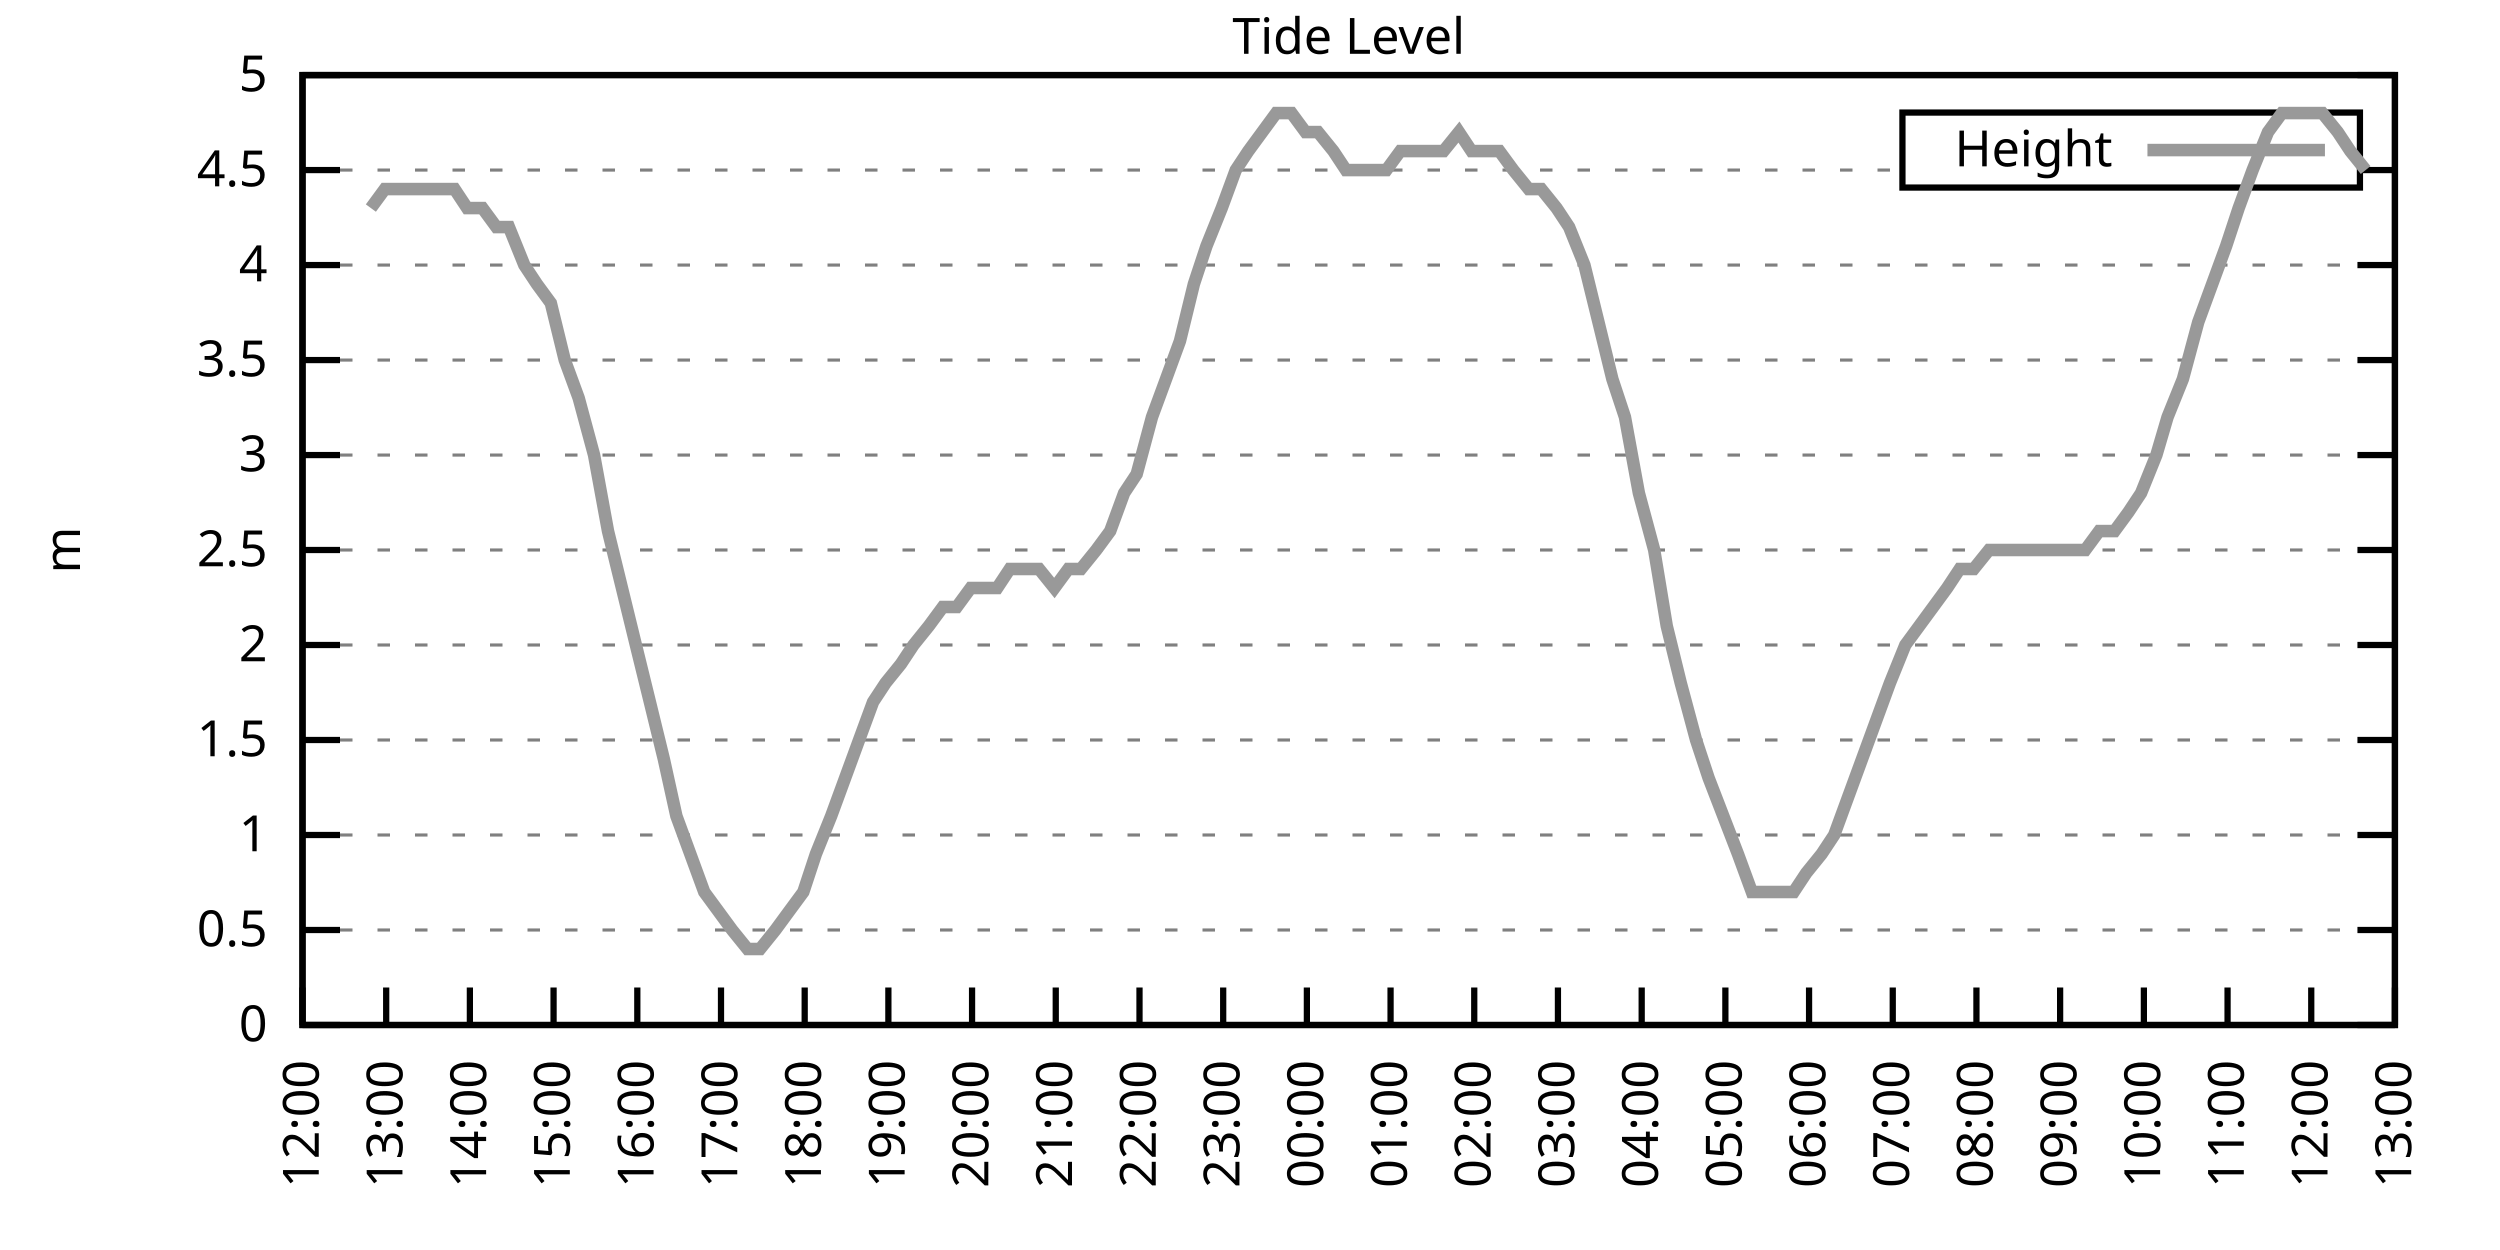
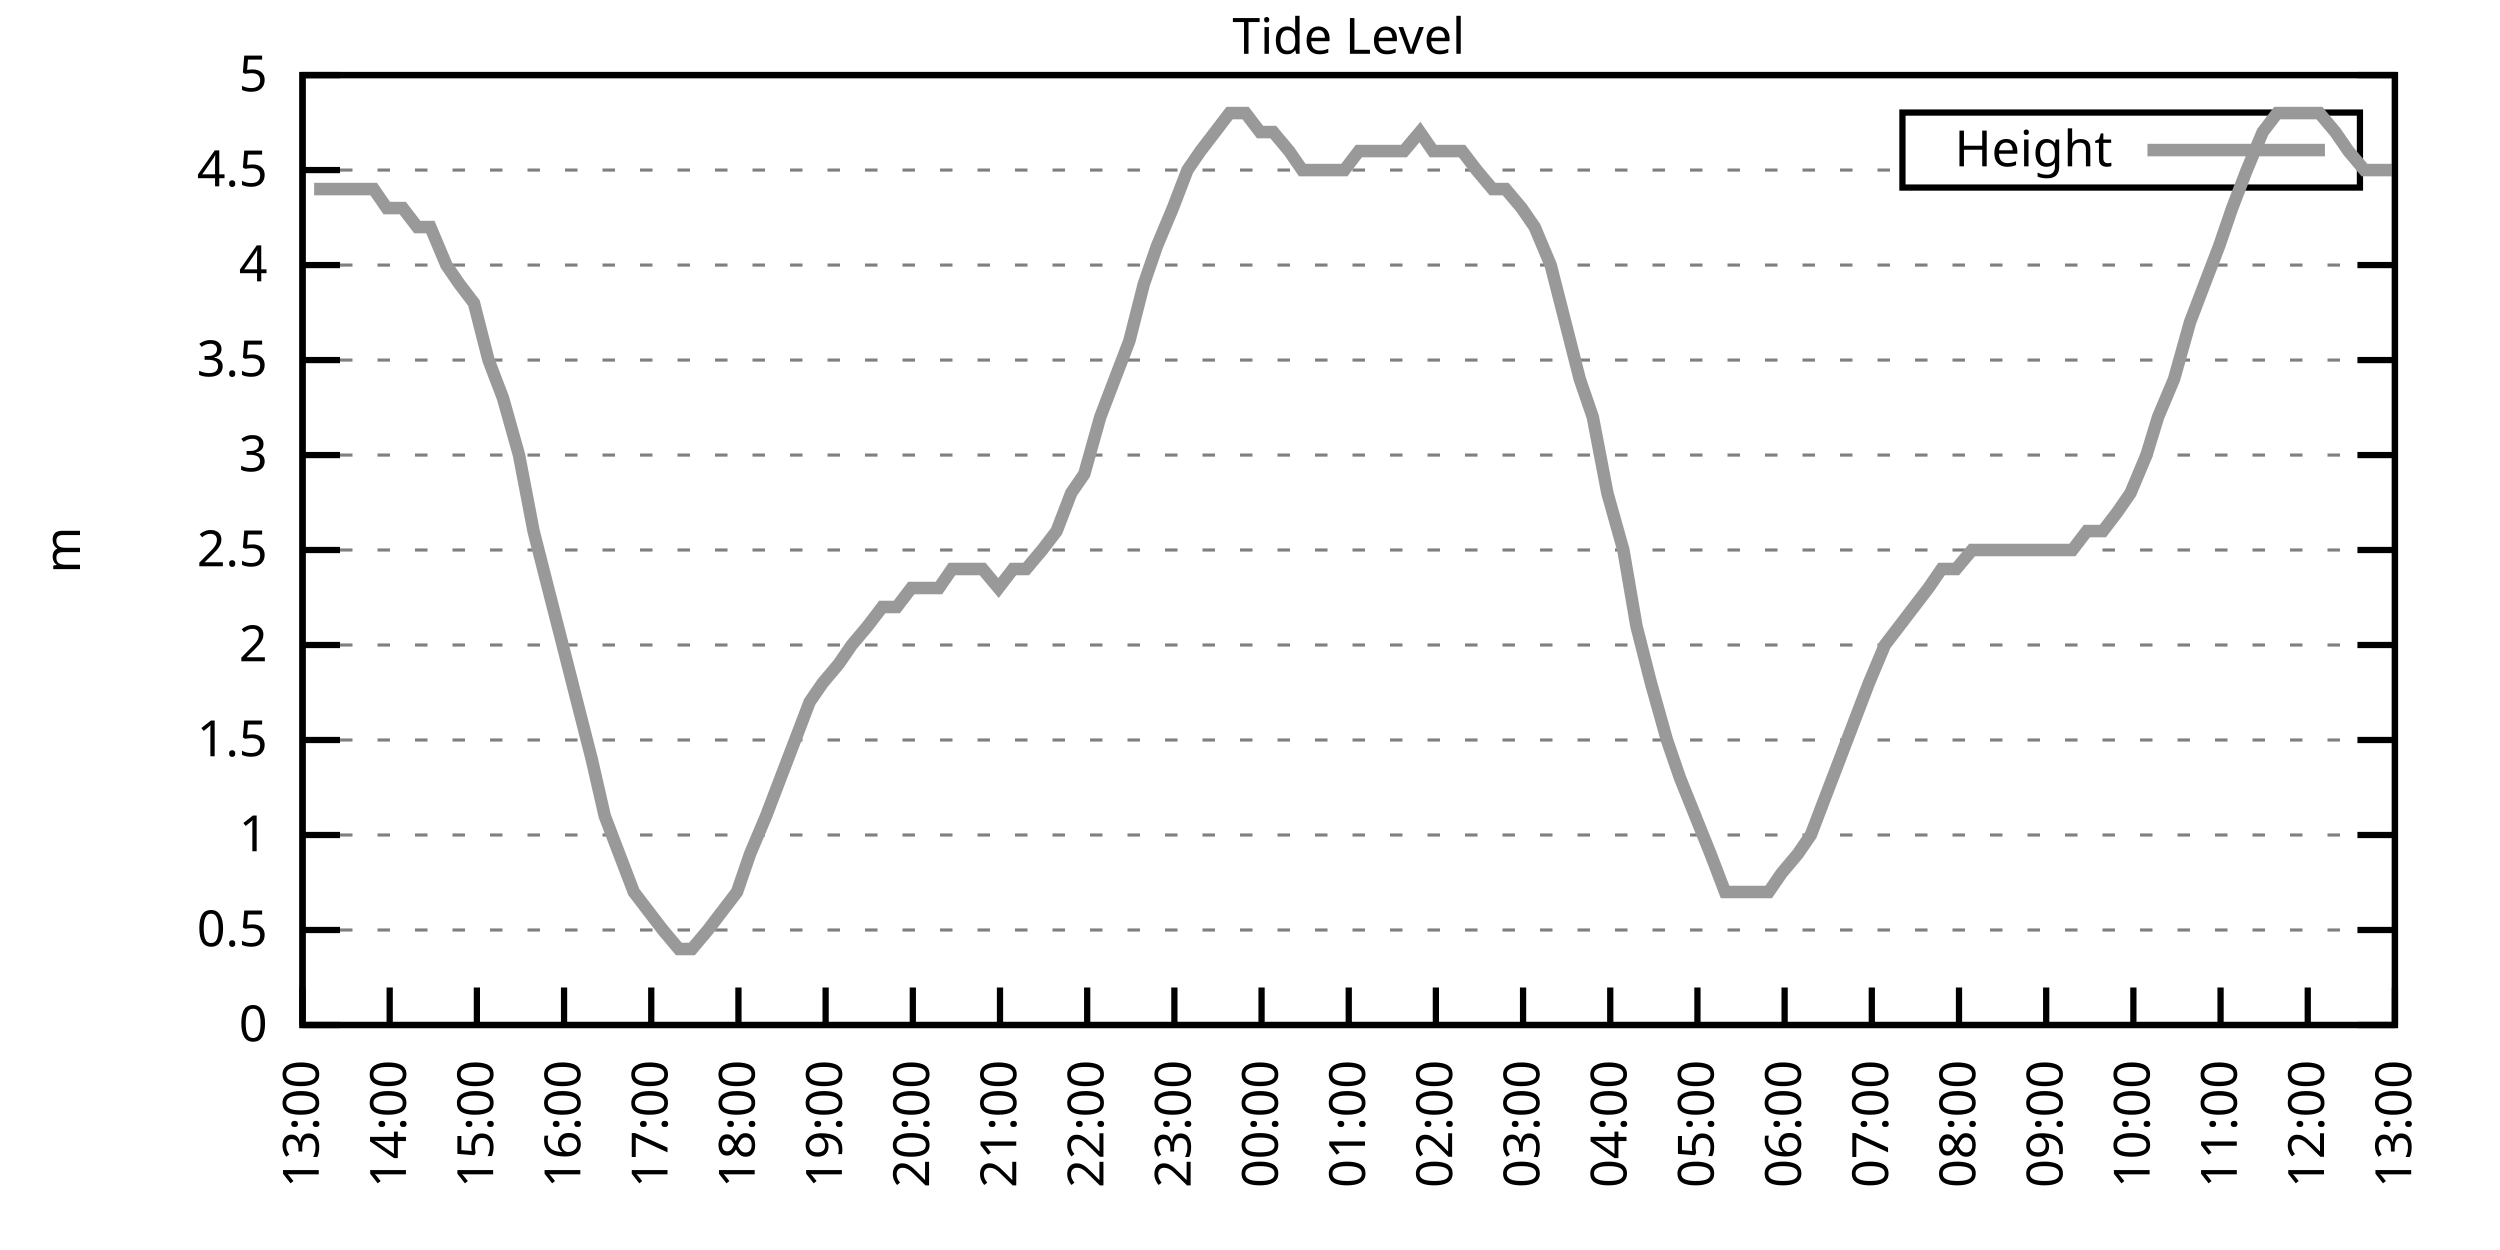
<svg xmlns="http://www.w3.org/2000/svg" xmlns:xlink="http://www.w3.org/1999/xlink" width="400" height="200" viewBox="0 0 400 200">
  <g id="gnuplot_canvas">
    <rect x="0" y="0" width="400" height="200" fill="none" />
    <defs>
      <circle id="gpDot" r="0.5" stroke-width="0.5" stroke="currentColor" />
      <path id="gpPt0" stroke-width="0.333" stroke="currentColor" d="M-1,0 h2 M0,-1 v2" />
      <path id="gpPt1" stroke-width="0.333" stroke="currentColor" d="M-1,-1 L1,1 M1,-1 L-1,1" />
      <path id="gpPt2" stroke-width="0.333" stroke="currentColor" d="M-1,0 L1,0 M0,-1 L0,1 M-1,-1 L1,1 M-1,1 L1,-1" />
      <rect id="gpPt3" stroke-width="0.333" stroke="currentColor" x="-1" y="-1" width="2" height="2" />
      <rect id="gpPt4" stroke-width="0.333" stroke="currentColor" fill="currentColor" x="-1" y="-1" width="2" height="2" />
      <circle id="gpPt5" stroke-width="0.333" stroke="currentColor" cx="0" cy="0" r="1" />
      <use xlink:href="#gpPt5" id="gpPt6" fill="currentColor" stroke="none" />
      <path id="gpPt7" stroke-width="0.333" stroke="currentColor" d="M0,-1.33 L-1.33,0.67 L1.33,0.67 z" />
      <use xlink:href="#gpPt7" id="gpPt8" fill="currentColor" stroke="none" />
      <use xlink:href="#gpPt7" id="gpPt9" stroke="currentColor" transform="rotate(180)" />
      <use xlink:href="#gpPt9" id="gpPt10" fill="currentColor" stroke="none" />
      <use xlink:href="#gpPt3" id="gpPt11" stroke="currentColor" transform="rotate(45)" />
      <use xlink:href="#gpPt11" id="gpPt12" fill="currentColor" stroke="none" />
      <path id="gpPt13" stroke-width="0.333" stroke="currentColor" d="M0,1.330 L1.265,0.411 L0.782,-1.067 L-0.782,-1.076 L-1.265,0.411 z" />
      <use xlink:href="#gpPt13" id="gpPt14" fill="currentColor" stroke="none" />
      <filter id="textbox" filterUnits="objectBoundingBox" x="0" y="0" height="1" width="1">
        <feFlood flood-color="white" flood-opacity="1" result="bgnd" />
        <feComposite in="SourceGraphic" in2="bgnd" operator="atop" />
      </filter>
      <filter id="greybox" filterUnits="objectBoundingBox" x="0" y="0" height="1" width="1">
        <feFlood flood-color="lightgrey" flood-opacity="1" result="grey" />
        <feComposite in="SourceGraphic" in2="grey" operator="atop" />
      </filter>
    </defs>
    <g fill="none" color="white" stroke="currentColor" stroke-width="1.00" stroke-linecap="butt" stroke-linejoin="miter">
</g>
    <g fill="none" color="black" stroke="currentColor" stroke-width="1.00" stroke-linecap="butt" stroke-linejoin="miter">
      <g stroke="none" shape-rendering="crispEdges">
        <polygon fill="rgb(255, 255, 255)" points="48.40,164.00 383.18,164.00 383.18,12.02 48.40,12.02 " />
      </g>
    </g>
    <g fill="none" color="black" stroke="currentColor" stroke-width="1.00" stroke-linecap="butt" stroke-linejoin="miter">
</g>
    <g fill="none" color="black" stroke="black" stroke-width="0.50" stroke-linecap="butt" stroke-linejoin="miter">
</g>
    <g fill="none" color="gray" stroke="currentColor" stroke-width="0.50" stroke-linecap="butt" stroke-linejoin="miter">
      <path stroke="gray" stroke-dasharray="2,4" class="gridline" d="M48.40,164.00 L383.19,164.00  " />
    </g>
    <g fill="none" color="gray" stroke="gray" stroke-width="1.00" stroke-linecap="butt" stroke-linejoin="miter">
</g>
    <g fill="none" color="black" stroke="currentColor" stroke-width="1.00" stroke-linecap="butt" stroke-linejoin="miter">
      <path stroke="black" d="M48.40,164.00 L54.40,164.00 M383.19,164.00 L377.19,164.00  " />
      <g transform="translate(42.80,166.60)" stroke="none" fill="black" font-family="Sans" font-size="8.00" text-anchor="end">
        <text>
          <tspan font-family="Sans"> 0</tspan>
        </text>
      </g>
    </g>
    <g fill="none" color="black" stroke="currentColor" stroke-width="1.00" stroke-linecap="butt" stroke-linejoin="miter">
</g>
    <g fill="none" color="black" stroke="black" stroke-width="0.50" stroke-linecap="butt" stroke-linejoin="miter">
</g>
    <g fill="none" color="gray" stroke="currentColor" stroke-width="0.50" stroke-linecap="butt" stroke-linejoin="miter">
      <path stroke="gray" stroke-dasharray="2,4" class="gridline" d="M48.40,148.80 L383.19,148.80  " />
    </g>
    <g fill="none" color="gray" stroke="gray" stroke-width="1.00" stroke-linecap="butt" stroke-linejoin="miter">
</g>
    <g fill="none" color="black" stroke="currentColor" stroke-width="1.00" stroke-linecap="butt" stroke-linejoin="miter">
      <path stroke="black" d="M48.40,148.80 L54.40,148.80 M383.19,148.80 L377.19,148.80  " />
      <g transform="translate(42.80,151.40)" stroke="none" fill="black" font-family="Sans" font-size="8.00" text-anchor="end">
        <text>
          <tspan font-family="Sans"> 0.5</tspan>
        </text>
      </g>
    </g>
    <g fill="none" color="black" stroke="currentColor" stroke-width="1.00" stroke-linecap="butt" stroke-linejoin="miter">
</g>
    <g fill="none" color="black" stroke="black" stroke-width="0.50" stroke-linecap="butt" stroke-linejoin="miter">
</g>
    <g fill="none" color="gray" stroke="currentColor" stroke-width="0.50" stroke-linecap="butt" stroke-linejoin="miter">
      <path stroke="gray" stroke-dasharray="2,4" class="gridline" d="M48.40,133.60 L383.19,133.60  " />
    </g>
    <g fill="none" color="gray" stroke="gray" stroke-width="1.00" stroke-linecap="butt" stroke-linejoin="miter">
</g>
    <g fill="none" color="black" stroke="currentColor" stroke-width="1.00" stroke-linecap="butt" stroke-linejoin="miter">
      <path stroke="black" d="M48.40,133.60 L54.40,133.60 M383.19,133.60 L377.19,133.60  " />
      <g transform="translate(42.80,136.20)" stroke="none" fill="black" font-family="Sans" font-size="8.00" text-anchor="end">
        <text>
          <tspan font-family="Sans"> 1</tspan>
        </text>
      </g>
    </g>
    <g fill="none" color="black" stroke="currentColor" stroke-width="1.00" stroke-linecap="butt" stroke-linejoin="miter">
</g>
    <g fill="none" color="black" stroke="black" stroke-width="0.50" stroke-linecap="butt" stroke-linejoin="miter">
</g>
    <g fill="none" color="gray" stroke="currentColor" stroke-width="0.50" stroke-linecap="butt" stroke-linejoin="miter">
      <path stroke="gray" stroke-dasharray="2,4" class="gridline" d="M48.40,118.40 L383.19,118.40  " />
    </g>
    <g fill="none" color="gray" stroke="gray" stroke-width="1.00" stroke-linecap="butt" stroke-linejoin="miter">
</g>
    <g fill="none" color="black" stroke="currentColor" stroke-width="1.00" stroke-linecap="butt" stroke-linejoin="miter">
      <path stroke="black" d="M48.40,118.40 L54.40,118.40 M383.19,118.40 L377.19,118.40  " />
      <g transform="translate(42.80,121.00)" stroke="none" fill="black" font-family="Sans" font-size="8.00" text-anchor="end">
        <text>
          <tspan font-family="Sans"> 1.5</tspan>
        </text>
      </g>
    </g>
    <g fill="none" color="black" stroke="currentColor" stroke-width="1.00" stroke-linecap="butt" stroke-linejoin="miter">
</g>
    <g fill="none" color="black" stroke="black" stroke-width="0.50" stroke-linecap="butt" stroke-linejoin="miter">
</g>
    <g fill="none" color="gray" stroke="currentColor" stroke-width="0.50" stroke-linecap="butt" stroke-linejoin="miter">
      <path stroke="gray" stroke-dasharray="2,4" class="gridline" d="M48.40,103.20 L383.19,103.20  " />
    </g>
    <g fill="none" color="gray" stroke="gray" stroke-width="1.00" stroke-linecap="butt" stroke-linejoin="miter">
</g>
    <g fill="none" color="black" stroke="currentColor" stroke-width="1.00" stroke-linecap="butt" stroke-linejoin="miter">
      <path stroke="black" d="M48.40,103.20 L54.40,103.20 M383.19,103.20 L377.19,103.20  " />
      <g transform="translate(42.80,105.80)" stroke="none" fill="black" font-family="Sans" font-size="8.00" text-anchor="end">
        <text>
          <tspan font-family="Sans"> 2</tspan>
        </text>
      </g>
    </g>
    <g fill="none" color="black" stroke="currentColor" stroke-width="1.00" stroke-linecap="butt" stroke-linejoin="miter">
</g>
    <g fill="none" color="black" stroke="black" stroke-width="0.50" stroke-linecap="butt" stroke-linejoin="miter">
</g>
    <g fill="none" color="gray" stroke="currentColor" stroke-width="0.50" stroke-linecap="butt" stroke-linejoin="miter">
      <path stroke="gray" stroke-dasharray="2,4" class="gridline" d="M48.40,88.00 L383.19,88.00  " />
    </g>
    <g fill="none" color="gray" stroke="gray" stroke-width="1.00" stroke-linecap="butt" stroke-linejoin="miter">
</g>
    <g fill="none" color="black" stroke="currentColor" stroke-width="1.00" stroke-linecap="butt" stroke-linejoin="miter">
      <path stroke="black" d="M48.40,88.00 L54.40,88.00 M383.19,88.00 L377.19,88.00  " />
      <g transform="translate(42.80,90.60)" stroke="none" fill="black" font-family="Sans" font-size="8.00" text-anchor="end">
        <text>
          <tspan font-family="Sans"> 2.5</tspan>
        </text>
      </g>
    </g>
    <g fill="none" color="black" stroke="currentColor" stroke-width="1.00" stroke-linecap="butt" stroke-linejoin="miter">
</g>
    <g fill="none" color="black" stroke="black" stroke-width="0.50" stroke-linecap="butt" stroke-linejoin="miter">
</g>
    <g fill="none" color="gray" stroke="currentColor" stroke-width="0.50" stroke-linecap="butt" stroke-linejoin="miter">
      <path stroke="gray" stroke-dasharray="2,4" class="gridline" d="M48.40,72.81 L383.19,72.81  " />
    </g>
    <g fill="none" color="gray" stroke="gray" stroke-width="1.00" stroke-linecap="butt" stroke-linejoin="miter">
</g>
    <g fill="none" color="black" stroke="currentColor" stroke-width="1.00" stroke-linecap="butt" stroke-linejoin="miter">
      <path stroke="black" d="M48.40,72.81 L54.40,72.81 M383.19,72.81 L377.19,72.81  " />
      <g transform="translate(42.80,75.41)" stroke="none" fill="black" font-family="Sans" font-size="8.00" text-anchor="end">
        <text>
          <tspan font-family="Sans"> 3</tspan>
        </text>
      </g>
    </g>
    <g fill="none" color="black" stroke="currentColor" stroke-width="1.00" stroke-linecap="butt" stroke-linejoin="miter">
</g>
    <g fill="none" color="black" stroke="black" stroke-width="0.50" stroke-linecap="butt" stroke-linejoin="miter">
</g>
    <g fill="none" color="gray" stroke="currentColor" stroke-width="0.50" stroke-linecap="butt" stroke-linejoin="miter">
      <path stroke="gray" stroke-dasharray="2,4" class="gridline" d="M48.40,57.61 L383.19,57.61  " />
    </g>
    <g fill="none" color="gray" stroke="gray" stroke-width="1.00" stroke-linecap="butt" stroke-linejoin="miter">
</g>
    <g fill="none" color="black" stroke="currentColor" stroke-width="1.00" stroke-linecap="butt" stroke-linejoin="miter">
      <path stroke="black" d="M48.40,57.61 L54.40,57.61 M383.19,57.61 L377.19,57.61  " />
      <g transform="translate(42.80,60.21)" stroke="none" fill="black" font-family="Sans" font-size="8.00" text-anchor="end">
        <text>
          <tspan font-family="Sans"> 3.5</tspan>
        </text>
      </g>
    </g>
    <g fill="none" color="black" stroke="currentColor" stroke-width="1.00" stroke-linecap="butt" stroke-linejoin="miter">
</g>
    <g fill="none" color="black" stroke="black" stroke-width="0.50" stroke-linecap="butt" stroke-linejoin="miter">
</g>
    <g fill="none" color="gray" stroke="currentColor" stroke-width="0.50" stroke-linecap="butt" stroke-linejoin="miter">
      <path stroke="gray" stroke-dasharray="2,4" class="gridline" d="M48.40,42.41 L383.19,42.41  " />
    </g>
    <g fill="none" color="gray" stroke="gray" stroke-width="1.00" stroke-linecap="butt" stroke-linejoin="miter">
</g>
    <g fill="none" color="black" stroke="currentColor" stroke-width="1.00" stroke-linecap="butt" stroke-linejoin="miter">
      <path stroke="black" d="M48.40,42.41 L54.40,42.41 M383.19,42.41 L377.19,42.41  " />
      <g transform="translate(42.80,45.01)" stroke="none" fill="black" font-family="Sans" font-size="8.00" text-anchor="end">
        <text>
          <tspan font-family="Sans"> 4</tspan>
        </text>
      </g>
    </g>
    <g fill="none" color="black" stroke="currentColor" stroke-width="1.00" stroke-linecap="butt" stroke-linejoin="miter">
</g>
    <g fill="none" color="black" stroke="black" stroke-width="0.50" stroke-linecap="butt" stroke-linejoin="miter">
</g>
    <g fill="none" color="gray" stroke="currentColor" stroke-width="0.50" stroke-linecap="butt" stroke-linejoin="miter">
      <path stroke="gray" stroke-dasharray="2,4" class="gridline" d="M48.40,27.21 L304.39,27.21 M377.59,27.21 L383.19,27.21  " />
    </g>
    <g fill="none" color="gray" stroke="gray" stroke-width="1.00" stroke-linecap="butt" stroke-linejoin="miter">
</g>
    <g fill="none" color="black" stroke="currentColor" stroke-width="1.00" stroke-linecap="butt" stroke-linejoin="miter">
      <path stroke="black" d="M48.40,27.21 L54.40,27.21 M383.19,27.21 L377.19,27.21  " />
      <g transform="translate(42.80,29.81)" stroke="none" fill="black" font-family="Sans" font-size="8.00" text-anchor="end">
        <text>
          <tspan font-family="Sans"> 4.5</tspan>
        </text>
      </g>
    </g>
    <g fill="none" color="black" stroke="currentColor" stroke-width="1.00" stroke-linecap="butt" stroke-linejoin="miter">
</g>
    <g fill="none" color="black" stroke="black" stroke-width="0.50" stroke-linecap="butt" stroke-linejoin="miter">
</g>
    <g fill="none" color="gray" stroke="currentColor" stroke-width="0.50" stroke-linecap="butt" stroke-linejoin="miter">
      <path stroke="gray" stroke-dasharray="2,4" class="gridline" d="M48.40,12.01 L383.19,12.01  " />
    </g>
    <g fill="none" color="gray" stroke="gray" stroke-width="1.00" stroke-linecap="butt" stroke-linejoin="miter">
</g>
    <g fill="none" color="black" stroke="currentColor" stroke-width="1.00" stroke-linecap="butt" stroke-linejoin="miter">
      <path stroke="black" d="M48.40,12.01 L54.40,12.01 M383.19,12.01 L377.19,12.01  " />
      <g transform="translate(42.80,14.61)" stroke="none" fill="black" font-family="Sans" font-size="8.00" text-anchor="end">
        <text>
          <tspan font-family="Sans"> 5</tspan>
        </text>
      </g>
    </g>
    <g fill="none" color="black" stroke="currentColor" stroke-width="1.00" stroke-linecap="butt" stroke-linejoin="miter">
      <path stroke="black" d="M48.40,164.00 L48.40,158.00  " />
      <g transform="translate(51.00,169.60) rotate(270.00)" stroke="none" fill="black" font-family="Sans" font-size="8.00" text-anchor="end">
        <text>
-           <tspan font-family="Sans">12:00</tspan>
-         </text>
-       </g>
-     </g>
-     <g fill="none" color="black" stroke="currentColor" stroke-width="1.00" stroke-linecap="butt" stroke-linejoin="miter">
-       <path stroke="black" d="M61.79,164.00 L61.79,158.00  " />
-       <g transform="translate(64.39,169.60) rotate(270.00)" stroke="none" fill="black" font-family="Sans" font-size="8.00" text-anchor="end">
-         <text>
          <tspan font-family="Sans">13:00</tspan>
        </text>
      </g>
    </g>
    <g fill="none" color="black" stroke="currentColor" stroke-width="1.00" stroke-linecap="butt" stroke-linejoin="miter">
-       <path stroke="black" d="M75.18,164.00 L75.18,158.00  " />
-       <g transform="translate(77.78,169.60) rotate(270.00)" stroke="none" fill="black" font-family="Sans" font-size="8.00" text-anchor="end">
+       <path stroke="black" d="M62.35,164.00 L62.35,158.00  " />
+       <g transform="translate(64.95,169.60) rotate(270.00)" stroke="none" fill="black" font-family="Sans" font-size="8.00" text-anchor="end">
        <text>
          <tspan font-family="Sans">14:00</tspan>
        </text>
      </g>
    </g>
    <g fill="none" color="black" stroke="currentColor" stroke-width="1.00" stroke-linecap="butt" stroke-linejoin="miter">
-       <path stroke="black" d="M88.57,164.00 L88.57,158.00  " />
-       <g transform="translate(91.17,169.60) rotate(270.00)" stroke="none" fill="black" font-family="Sans" font-size="8.00" text-anchor="end">
+       <path stroke="black" d="M76.30,164.00 L76.30,158.00  " />
+       <g transform="translate(78.90,169.60) rotate(270.00)" stroke="none" fill="black" font-family="Sans" font-size="8.00" text-anchor="end">
        <text>
          <tspan font-family="Sans">15:00</tspan>
        </text>
      </g>
    </g>
    <g fill="none" color="black" stroke="currentColor" stroke-width="1.00" stroke-linecap="butt" stroke-linejoin="miter">
-       <path stroke="black" d="M101.97,164.00 L101.97,158.00  " />
-       <g transform="translate(104.57,169.60) rotate(270.00)" stroke="none" fill="black" font-family="Sans" font-size="8.00" text-anchor="end">
+       <path stroke="black" d="M90.25,164.00 L90.25,158.00  " />
+       <g transform="translate(92.85,169.60) rotate(270.00)" stroke="none" fill="black" font-family="Sans" font-size="8.00" text-anchor="end">
        <text>
          <tspan font-family="Sans">16:00</tspan>
        </text>
      </g>
    </g>
    <g fill="none" color="black" stroke="currentColor" stroke-width="1.00" stroke-linecap="butt" stroke-linejoin="miter">
-       <path stroke="black" d="M115.36,164.00 L115.36,158.00  " />
-       <g transform="translate(117.96,169.60) rotate(270.00)" stroke="none" fill="black" font-family="Sans" font-size="8.00" text-anchor="end">
+       <path stroke="black" d="M104.20,164.00 L104.20,158.00  " />
+       <g transform="translate(106.80,169.60) rotate(270.00)" stroke="none" fill="black" font-family="Sans" font-size="8.00" text-anchor="end">
        <text>
          <tspan font-family="Sans">17:00</tspan>
        </text>
      </g>
    </g>
    <g fill="none" color="black" stroke="currentColor" stroke-width="1.00" stroke-linecap="butt" stroke-linejoin="miter">
-       <path stroke="black" d="M128.75,164.00 L128.75,158.00  " />
-       <g transform="translate(131.35,169.60) rotate(270.00)" stroke="none" fill="black" font-family="Sans" font-size="8.00" text-anchor="end">
+       <path stroke="black" d="M118.15,164.00 L118.15,158.00  " />
+       <g transform="translate(120.75,169.60) rotate(270.00)" stroke="none" fill="black" font-family="Sans" font-size="8.00" text-anchor="end">
        <text>
          <tspan font-family="Sans">18:00</tspan>
        </text>
      </g>
    </g>
    <g fill="none" color="black" stroke="currentColor" stroke-width="1.00" stroke-linecap="butt" stroke-linejoin="miter">
-       <path stroke="black" d="M142.14,164.00 L142.14,158.00  " />
-       <g transform="translate(144.74,169.60) rotate(270.00)" stroke="none" fill="black" font-family="Sans" font-size="8.00" text-anchor="end">
+       <path stroke="black" d="M132.10,164.00 L132.10,158.00  " />
+       <g transform="translate(134.70,169.60) rotate(270.00)" stroke="none" fill="black" font-family="Sans" font-size="8.00" text-anchor="end">
        <text>
          <tspan font-family="Sans">19:00</tspan>
        </text>
      </g>
    </g>
    <g fill="none" color="black" stroke="currentColor" stroke-width="1.00" stroke-linecap="butt" stroke-linejoin="miter">
-       <path stroke="black" d="M155.53,164.00 L155.53,158.00  " />
-       <g transform="translate(158.13,169.60) rotate(270.00)" stroke="none" fill="black" font-family="Sans" font-size="8.00" text-anchor="end">
+       <path stroke="black" d="M146.05,164.00 L146.05,158.00  " />
+       <g transform="translate(148.65,169.60) rotate(270.00)" stroke="none" fill="black" font-family="Sans" font-size="8.00" text-anchor="end">
        <text>
          <tspan font-family="Sans">20:00</tspan>
        </text>
      </g>
    </g>
    <g fill="none" color="black" stroke="currentColor" stroke-width="1.00" stroke-linecap="butt" stroke-linejoin="miter">
-       <path stroke="black" d="M168.92,164.00 L168.92,158.00  " />
-       <g transform="translate(171.52,169.60) rotate(270.00)" stroke="none" fill="black" font-family="Sans" font-size="8.00" text-anchor="end">
+       <path stroke="black" d="M160.00,164.00 L160.00,158.00  " />
+       <g transform="translate(162.60,169.60) rotate(270.00)" stroke="none" fill="black" font-family="Sans" font-size="8.00" text-anchor="end">
        <text>
          <tspan font-family="Sans">21:00</tspan>
        </text>
      </g>
    </g>
    <g fill="none" color="black" stroke="currentColor" stroke-width="1.00" stroke-linecap="butt" stroke-linejoin="miter">
-       <path stroke="black" d="M182.32,164.00 L182.32,158.00  " />
-       <g transform="translate(184.92,169.60) rotate(270.00)" stroke="none" fill="black" font-family="Sans" font-size="8.00" text-anchor="end">
+       <path stroke="black" d="M173.95,164.00 L173.95,158.00  " />
+       <g transform="translate(176.55,169.60) rotate(270.00)" stroke="none" fill="black" font-family="Sans" font-size="8.00" text-anchor="end">
        <text>
          <tspan font-family="Sans">22:00</tspan>
        </text>
      </g>
    </g>
    <g fill="none" color="black" stroke="currentColor" stroke-width="1.00" stroke-linecap="butt" stroke-linejoin="miter">
-       <path stroke="black" d="M195.71,164.00 L195.71,158.00  " />
-       <g transform="translate(198.31,169.60) rotate(270.00)" stroke="none" fill="black" font-family="Sans" font-size="8.00" text-anchor="end">
+       <path stroke="black" d="M187.90,164.00 L187.90,158.00  " />
+       <g transform="translate(190.50,169.60) rotate(270.00)" stroke="none" fill="black" font-family="Sans" font-size="8.00" text-anchor="end">
        <text>
          <tspan font-family="Sans">23:00</tspan>
        </text>
      </g>
    </g>
    <g fill="none" color="black" stroke="currentColor" stroke-width="1.00" stroke-linecap="butt" stroke-linejoin="miter">
-       <path stroke="black" d="M209.10,164.00 L209.10,158.00  " />
-       <g transform="translate(211.70,169.60) rotate(270.00)" stroke="none" fill="black" font-family="Sans" font-size="8.00" text-anchor="end">
+       <path stroke="black" d="M201.85,164.00 L201.85,158.00  " />
+       <g transform="translate(204.45,169.60) rotate(270.00)" stroke="none" fill="black" font-family="Sans" font-size="8.00" text-anchor="end">
        <text>
          <tspan font-family="Sans">00:00</tspan>
        </text>
      </g>
    </g>
    <g fill="none" color="black" stroke="currentColor" stroke-width="1.00" stroke-linecap="butt" stroke-linejoin="miter">
-       <path stroke="black" d="M222.49,164.00 L222.49,158.00  " />
-       <g transform="translate(225.09,169.60) rotate(270.00)" stroke="none" fill="black" font-family="Sans" font-size="8.00" text-anchor="end">
+       <path stroke="black" d="M215.80,164.00 L215.80,158.00  " />
+       <g transform="translate(218.40,169.60) rotate(270.00)" stroke="none" fill="black" font-family="Sans" font-size="8.00" text-anchor="end">
        <text>
          <tspan font-family="Sans">01:00</tspan>
        </text>
      </g>
    </g>
    <g fill="none" color="black" stroke="currentColor" stroke-width="1.00" stroke-linecap="butt" stroke-linejoin="miter">
-       <path stroke="black" d="M235.88,164.00 L235.88,158.00  " />
-       <g transform="translate(238.48,169.60) rotate(270.00)" stroke="none" fill="black" font-family="Sans" font-size="8.00" text-anchor="end">
+       <path stroke="black" d="M229.74,164.00 L229.74,158.00  " />
+       <g transform="translate(232.34,169.60) rotate(270.00)" stroke="none" fill="black" font-family="Sans" font-size="8.00" text-anchor="end">
        <text>
          <tspan font-family="Sans">02:00</tspan>
        </text>
      </g>
    </g>
    <g fill="none" color="black" stroke="currentColor" stroke-width="1.00" stroke-linecap="butt" stroke-linejoin="miter">
-       <path stroke="black" d="M249.27,164.00 L249.27,158.00  " />
-       <g transform="translate(251.87,169.60) rotate(270.00)" stroke="none" fill="black" font-family="Sans" font-size="8.00" text-anchor="end">
+       <path stroke="black" d="M243.69,164.00 L243.69,158.00  " />
+       <g transform="translate(246.29,169.60) rotate(270.00)" stroke="none" fill="black" font-family="Sans" font-size="8.00" text-anchor="end">
        <text>
          <tspan font-family="Sans">03:00</tspan>
        </text>
      </g>
    </g>
    <g fill="none" color="black" stroke="currentColor" stroke-width="1.00" stroke-linecap="butt" stroke-linejoin="miter">
-       <path stroke="black" d="M262.67,164.00 L262.67,158.00  " />
-       <g transform="translate(265.27,169.60) rotate(270.00)" stroke="none" fill="black" font-family="Sans" font-size="8.00" text-anchor="end">
+       <path stroke="black" d="M257.64,164.00 L257.64,158.00  " />
+       <g transform="translate(260.24,169.60) rotate(270.00)" stroke="none" fill="black" font-family="Sans" font-size="8.00" text-anchor="end">
        <text>
          <tspan font-family="Sans">04:00</tspan>
        </text>
      </g>
    </g>
    <g fill="none" color="black" stroke="currentColor" stroke-width="1.00" stroke-linecap="butt" stroke-linejoin="miter">
-       <path stroke="black" d="M276.06,164.00 L276.06,158.00  " />
-       <g transform="translate(278.66,169.60) rotate(270.00)" stroke="none" fill="black" font-family="Sans" font-size="8.00" text-anchor="end">
+       <path stroke="black" d="M271.59,164.00 L271.59,158.00  " />
+       <g transform="translate(274.19,169.60) rotate(270.00)" stroke="none" fill="black" font-family="Sans" font-size="8.00" text-anchor="end">
        <text>
          <tspan font-family="Sans">05:00</tspan>
        </text>
      </g>
    </g>
    <g fill="none" color="black" stroke="currentColor" stroke-width="1.00" stroke-linecap="butt" stroke-linejoin="miter">
-       <path stroke="black" d="M289.45,164.00 L289.45,158.00  " />
-       <g transform="translate(292.05,169.60) rotate(270.00)" stroke="none" fill="black" font-family="Sans" font-size="8.00" text-anchor="end">
+       <path stroke="black" d="M285.54,164.00 L285.54,158.00  " />
+       <g transform="translate(288.14,169.60) rotate(270.00)" stroke="none" fill="black" font-family="Sans" font-size="8.00" text-anchor="end">
        <text>
          <tspan font-family="Sans">06:00</tspan>
        </text>
      </g>
    </g>
    <g fill="none" color="black" stroke="currentColor" stroke-width="1.00" stroke-linecap="butt" stroke-linejoin="miter">
-       <path stroke="black" d="M302.84,164.00 L302.84,158.00  " />
-       <g transform="translate(305.44,169.60) rotate(270.00)" stroke="none" fill="black" font-family="Sans" font-size="8.00" text-anchor="end">
+       <path stroke="black" d="M299.49,164.00 L299.49,158.00  " />
+       <g transform="translate(302.09,169.60) rotate(270.00)" stroke="none" fill="black" font-family="Sans" font-size="8.00" text-anchor="end">
        <text>
          <tspan font-family="Sans">07:00</tspan>
        </text>
      </g>
    </g>
    <g fill="none" color="black" stroke="currentColor" stroke-width="1.00" stroke-linecap="butt" stroke-linejoin="miter">
-       <path stroke="black" d="M316.23,164.00 L316.23,158.00  " />
-       <g transform="translate(318.83,169.60) rotate(270.00)" stroke="none" fill="black" font-family="Sans" font-size="8.00" text-anchor="end">
+       <path stroke="black" d="M313.44,164.00 L313.44,158.00  " />
+       <g transform="translate(316.04,169.60) rotate(270.00)" stroke="none" fill="black" font-family="Sans" font-size="8.00" text-anchor="end">
        <text>
          <tspan font-family="Sans">08:00</tspan>
        </text>
      </g>
    </g>
    <g fill="none" color="black" stroke="currentColor" stroke-width="1.00" stroke-linecap="butt" stroke-linejoin="miter">
-       <path stroke="black" d="M329.62,164.00 L329.62,158.00  " />
-       <g transform="translate(332.22,169.60) rotate(270.00)" stroke="none" fill="black" font-family="Sans" font-size="8.00" text-anchor="end">
+       <path stroke="black" d="M327.39,164.00 L327.39,158.00  " />
+       <g transform="translate(329.99,169.60) rotate(270.00)" stroke="none" fill="black" font-family="Sans" font-size="8.00" text-anchor="end">
        <text>
          <tspan font-family="Sans">09:00</tspan>
        </text>
      </g>
    </g>
    <g fill="none" color="black" stroke="currentColor" stroke-width="1.00" stroke-linecap="butt" stroke-linejoin="miter">
-       <path stroke="black" d="M343.02,164.00 L343.02,158.00  " />
-       <g transform="translate(345.62,169.60) rotate(270.00)" stroke="none" fill="black" font-family="Sans" font-size="8.00" text-anchor="end">
+       <path stroke="black" d="M341.34,164.00 L341.34,158.00  " />
+       <g transform="translate(343.94,169.60) rotate(270.00)" stroke="none" fill="black" font-family="Sans" font-size="8.00" text-anchor="end">
        <text>
          <tspan font-family="Sans">10:00</tspan>
        </text>
      </g>
    </g>
    <g fill="none" color="black" stroke="currentColor" stroke-width="1.00" stroke-linecap="butt" stroke-linejoin="miter">
-       <path stroke="black" d="M356.41,164.00 L356.41,158.00  " />
-       <g transform="translate(359.01,169.60) rotate(270.00)" stroke="none" fill="black" font-family="Sans" font-size="8.00" text-anchor="end">
+       <path stroke="black" d="M355.29,164.00 L355.29,158.00  " />
+       <g transform="translate(357.89,169.60) rotate(270.00)" stroke="none" fill="black" font-family="Sans" font-size="8.00" text-anchor="end">
        <text>
          <tspan font-family="Sans">11:00</tspan>
        </text>
      </g>
    </g>
    <g fill="none" color="black" stroke="currentColor" stroke-width="1.00" stroke-linecap="butt" stroke-linejoin="miter">
-       <path stroke="black" d="M369.80,164.00 L369.80,158.00  " />
-       <g transform="translate(372.40,169.60) rotate(270.00)" stroke="none" fill="black" font-family="Sans" font-size="8.00" text-anchor="end">
+       <path stroke="black" d="M369.24,164.00 L369.24,158.00  " />
+       <g transform="translate(371.84,169.60) rotate(270.00)" stroke="none" fill="black" font-family="Sans" font-size="8.00" text-anchor="end">
        <text>
          <tspan font-family="Sans">12:00</tspan>
        </text>
      </g>
    </g>
    <g fill="none" color="black" stroke="currentColor" stroke-width="1.00" stroke-linecap="butt" stroke-linejoin="miter">
      <path stroke="black" d="M383.19,164.00 L383.19,158.00  " />
      <g transform="translate(385.79,169.60) rotate(270.00)" stroke="none" fill="black" font-family="Sans" font-size="8.00" text-anchor="end">
        <text>
          <tspan font-family="Sans">13:00</tspan>
        </text>
      </g>
    </g>
    <g fill="none" color="black" stroke="currentColor" stroke-width="1.00" stroke-linecap="butt" stroke-linejoin="miter">
</g>
    <g fill="none" color="black" stroke="currentColor" stroke-width="1.00" stroke-linecap="butt" stroke-linejoin="miter">
      <path stroke="black" d="M48.40,12.01 L48.40,164.00 L383.19,164.00 L383.19,12.01 L48.40,12.01 Z  " />
    </g>
    <g fill="none" color="black" stroke="currentColor" stroke-width="1.00" stroke-linecap="butt" stroke-linejoin="miter">
</g>
    <g fill="none" color="black" stroke="currentColor" stroke-width="1.00" stroke-linecap="butt" stroke-linejoin="miter">
      <path stroke="black" d="M304.39,30.01 L304.39,18.01 L377.59,18.01 L377.59,30.01 L304.39,30.01 Z  " />
    </g>
    <g id="Tide_level_plot_1">
      <g fill="none" color="white" stroke="black" stroke-width="2.00" stroke-linecap="butt" stroke-linejoin="miter">
</g>
      <g fill="none" color="black" stroke="currentColor" stroke-width="2.00" stroke-linecap="butt" stroke-linejoin="miter">
        <g transform="translate(337.99,26.61)" stroke="none" fill="black" font-family="Sans" font-size="8.00" text-anchor="end">
          <text>
            <tspan font-family="Sans">Height</tspan>
          </text>
        </g>
      </g>
      <g fill="none" color="black" stroke="currentColor" stroke-width="2.00" stroke-linecap="butt" stroke-linejoin="miter">
-         <path stroke="rgb(153, 153, 153)" d="M343.59,24.01 L371.99,24.01 M59.34,33.29 L61.57,30.25 L63.58,30.25 L65.81,30.25 L68.26,30.25 L70.27,30.25   L72.73,30.25 L74.74,33.29 L77.19,33.29 L79.42,36.33 L81.43,36.33 L83.89,42.41 L85.90,45.45 L88.13,48.49   L90.36,57.61 L92.59,63.69 L95.05,72.81 L97.28,84.97 L99.51,94.08 L101.74,103.20 L103.98,112.32 L106.21,121.44   L108.22,130.56 L110.45,136.64 L112.68,142.72 L114.91,145.76 L117.14,148.80 L119.60,151.84 L121.61,151.84 L124.06,148.80   L126.29,145.76 L128.53,142.72 L130.54,136.64 L132.99,130.56 L135.22,124.48 L137.45,118.40 L139.69,112.32 L141.69,109.28   L144.15,106.24 L146.16,103.20 L148.61,100.16 L150.85,97.12 L153.08,97.12 L155.31,94.08 L157.32,94.08 L159.55,94.08   L161.56,91.04 L164.01,91.04 L166.25,91.04 L168.70,94.08 L170.93,91.04 L172.94,91.04 L175.40,88.00 L177.63,84.97   L179.86,78.89 L181.87,75.85 L184.32,66.73 L186.56,60.65 L188.79,54.57 L191.02,45.45 L193.03,39.37 L195.48,33.29   L197.72,27.21 L199.73,24.17 L201.96,21.13 L204.19,18.09 L206.64,18.09 L208.88,21.13 L210.88,21.13 L213.34,24.17   L215.35,27.21 L217.58,27.21 L220.04,27.21 L221.82,27.21 L224.05,24.17 L226.73,24.17 L228.96,24.17 L230.97,24.17   L233.43,21.13 L235.44,24.17 L237.89,24.17 L239.90,24.17 L242.13,27.21 L244.59,30.25 L246.60,30.25 L249.05,33.29   L251.06,36.33 L253.51,42.41 L255.75,51.53 L257.98,60.65 L259.99,66.73 L262.22,78.89 L264.67,88.00 L266.68,100.16   L268.92,109.28 L271.37,118.40 L273.38,124.48 L278.07,136.64 L280.30,142.72 L282.53,142.72 L284.76,142.72 L286.99,142.72   L289.00,139.68 L291.46,136.64 L293.47,133.60 L295.70,127.52 L297.93,121.44 L300.16,115.36 L302.39,109.28 L304.85,103.20   L307.08,100.16 L309.31,97.12 L311.54,94.08 L313.55,91.04 L315.79,91.04 L318.24,88.00 L320.47,88.00 L322.70,88.00   L324.94,88.00 L326.95,88.00 L329.18,88.00 L331.41,88.00 L333.64,88.00 L335.87,84.97 L338.33,84.97 L340.56,81.93   L342.57,78.89 L345.02,72.81 L346.81,66.73 L349.26,60.65 L351.72,51.53 L353.95,45.45 L356.18,39.37 L358.19,33.29   L360.42,27.21 L362.88,21.13 L365.11,18.09 L367.34,18.09 L369.35,18.09 L371.58,18.09 L374.04,21.13 L376.05,24.17   L378.50,27.21  " />
+         <path stroke="rgb(153, 153, 153)" d="M343.59,24.01 L371.99,24.01 M50.26,30.25 L52.58,30.25 L55.14,30.25 L57.23,30.25 L59.79,30.25 L61.88,33.29   L64.44,33.29 L66.77,36.33 L68.86,36.33 L71.42,42.41 L73.51,45.45 L75.83,48.49 L78.16,57.61 L80.48,63.69   L83.04,72.81 L85.37,84.97 L87.69,94.08 L90.02,103.20 L92.34,112.32 L94.67,121.44 L96.76,130.56 L99.08,136.64   L101.41,142.72 L103.73,145.76 L106.06,148.80 L108.62,151.84 L110.71,151.84 L113.27,148.80 L115.59,145.76 L117.92,142.72   L120.01,136.64 L122.57,130.56 L124.89,124.48 L127.22,118.40 L129.54,112.32 L131.63,109.28 L134.19,106.24 L136.28,103.20   L138.84,100.16 L141.16,97.12 L143.49,97.12 L145.81,94.08 L147.91,94.08 L150.23,94.08 L152.32,91.04 L154.88,91.04   L157.21,91.04 L159.76,94.08 L162.09,91.04 L164.18,91.04 L166.74,88.00 L169.06,84.97 L171.39,78.89 L173.48,75.85   L176.04,66.73 L178.36,60.65 L180.69,54.57 L183.01,45.45 L185.11,39.37 L187.66,33.29 L189.99,27.21 L192.08,24.17   L194.41,21.13 L196.73,18.09 L199.29,18.09 L201.61,21.13 L203.71,21.13 L206.26,24.17 L208.36,27.21 L210.68,27.21   L213.24,27.21 L215.10,27.21 L217.42,24.17 L220.21,24.17 L222.54,24.17 L224.63,24.17 L227.19,21.13 L229.28,24.17   L231.84,24.17 L233.93,24.17 L236.25,27.21 L238.81,30.25 L240.90,30.25 L243.46,33.29 L245.55,36.33 L248.11,42.41   L250.44,51.53 L252.76,60.65 L254.85,66.73 L257.18,78.89 L259.74,88.00 L261.83,100.16 L264.15,109.28 L266.71,118.40   L268.80,124.48 L273.69,136.64 L276.01,142.72 L278.34,142.72 L280.66,142.72 L282.99,142.72 L285.08,139.68 L287.64,136.64   L289.73,133.60 L292.05,127.52 L294.38,121.44 L296.70,115.36 L299.03,109.28 L301.58,103.20 L303.91,100.16 L306.23,97.12   L308.56,94.08 L310.65,91.04 L312.98,91.04 L315.53,88.00 L317.86,88.00 L320.18,88.00 L322.51,88.00 L324.60,88.00   L326.93,88.00 L329.25,88.00 L331.58,88.00 L333.90,84.97 L336.46,84.97 L338.78,81.93 L340.88,78.89 L343.43,72.81   L345.29,66.73 L347.85,60.65 L350.41,51.53 L352.73,45.45 L355.06,39.37 L357.15,33.29 L359.48,27.21 L362.03,21.13   L364.36,18.09 L366.68,18.09 L368.78,18.09 L371.10,18.09 L373.66,21.13 L375.75,24.17 L378.31,27.21 L380.63,27.21   L382.96,27.21  " />
      </g>
    </g>
    <g fill="none" color="black" stroke="currentColor" stroke-width="2.00" stroke-linecap="butt" stroke-linejoin="miter">
</g>
    <g fill="none" color="black" stroke="black" stroke-width="1.00" stroke-linecap="butt" stroke-linejoin="miter">
</g>
    <g fill="none" color="black" stroke="currentColor" stroke-width="1.00" stroke-linecap="butt" stroke-linejoin="miter">
      <path stroke="black" d="M48.40,12.01 L48.40,164.00 L383.19,164.00 L383.19,12.01 L48.40,12.01 Z  " />
      <g transform="translate(12.80,88.01) rotate(270.00)" stroke="none" fill="black" font-family="Sans" font-size="8.00" text-anchor="middle">
        <text>
          <tspan font-family="Sans">m</tspan>
        </text>
      </g>
    </g>
    <g fill="none" color="black" stroke="currentColor" stroke-width="1.00" stroke-linecap="butt" stroke-linejoin="miter">
</g>
    <g fill="none" color="black" stroke="currentColor" stroke-width="1.00" stroke-linecap="butt" stroke-linejoin="miter">
      <g transform="translate(215.79,8.61)" stroke="none" fill="black" font-family="Sans" font-size="8.00" text-anchor="middle">
        <text>
          <tspan font-family="Sans">Tide Level</tspan>
        </text>
      </g>
    </g>
    <g fill="none" color="black" stroke="currentColor" stroke-width="1.00" stroke-linecap="butt" stroke-linejoin="miter">
</g>
  </g>
</svg>
